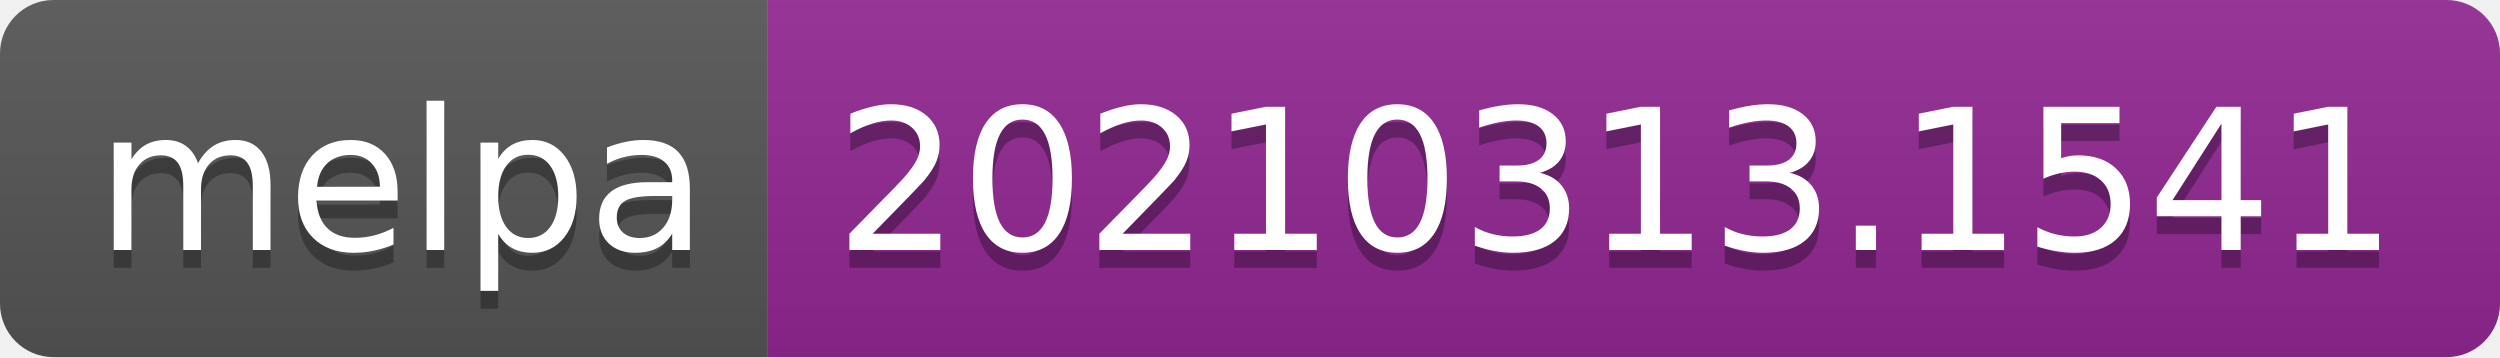
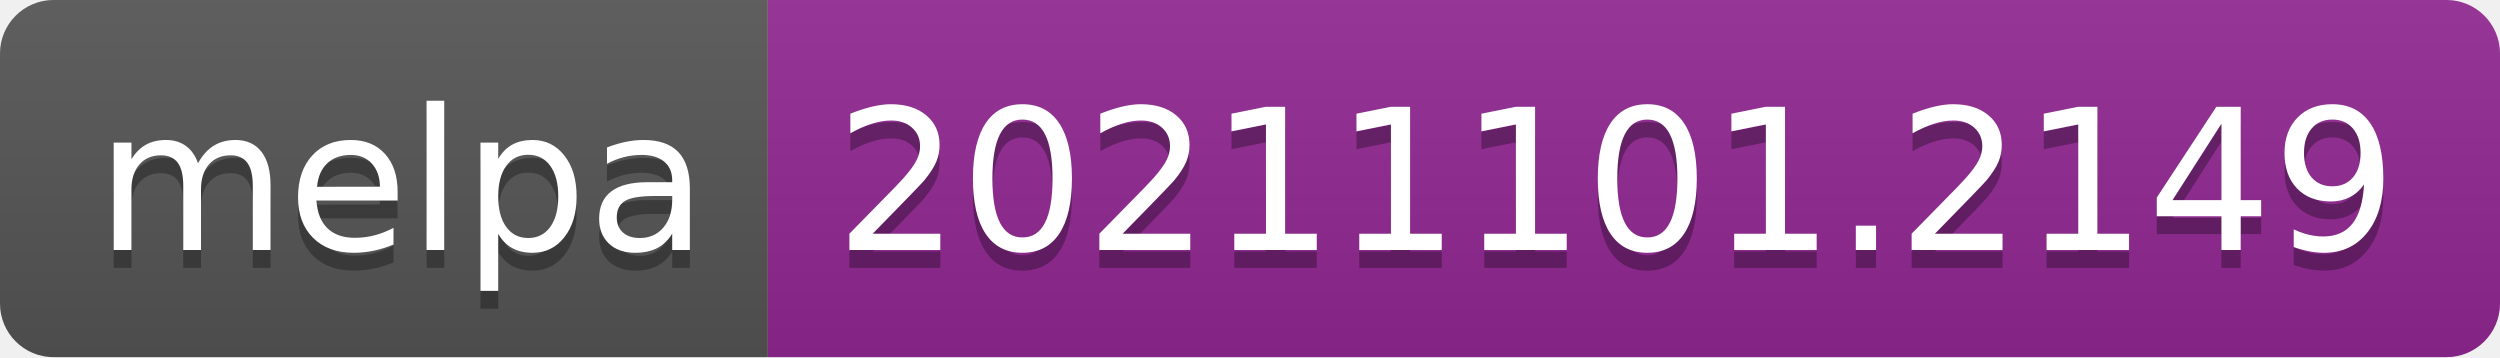
- <svg xmlns="http://www.w3.org/2000/svg" width="140" height="20" role="img" aria-label="melpa: 20210313.1541">
+ <svg xmlns="http://www.w3.org/2000/svg" width="140" height="20" role="img" aria-label="melpa: 20211101.2149">
  <linearGradient id="s" x2="0" y2="100%">
    <stop offset="0" stop-color="#bbb" stop-opacity=".1" />
    <stop offset="1" stop-opacity=".1" />
  </linearGradient>
  <clipPath id="r">
    <rect width="140" height="20" rx="3" fill="#fff" />
  </clipPath>
  <g clip-path="url(#r)">
    <rect width="43" height="20" fill="#555" />
    <rect x="43" width="97" height="20" fill="#922793" />
    <rect width="140" height="20" fill="url(#s)" />
  </g>
  <g fill="#fff" text-anchor="middle" font-family="Verdana,Geneva,DejaVu Sans,sans-serif" text-rendering="geometricPrecision" font-size="110">
    <text aria-hidden="true" x="225" y="150" fill="#010101" fill-opacity=".3" transform="scale(.1)" textLength="330">melpa</text>
    <text x="225" y="140" transform="scale(.1)" fill="#fff" textLength="330">melpa</text>
-     <text aria-hidden="true" x="905" y="150" fill="#010101" fill-opacity=".3" transform="scale(.1)" textLength="870">20210313.1541</text>
-     <text x="905" y="140" transform="scale(.1)" fill="#fff" textLength="870">20210313.1541</text>
+     <text aria-hidden="true" x="905" y="150" fill="#010101" fill-opacity=".3" transform="scale(.1)" textLength="870">20211101.2149</text>
+     <text x="905" y="140" transform="scale(.1)" fill="#fff" textLength="870">20211101.2149</text>
  </g>
</svg>
